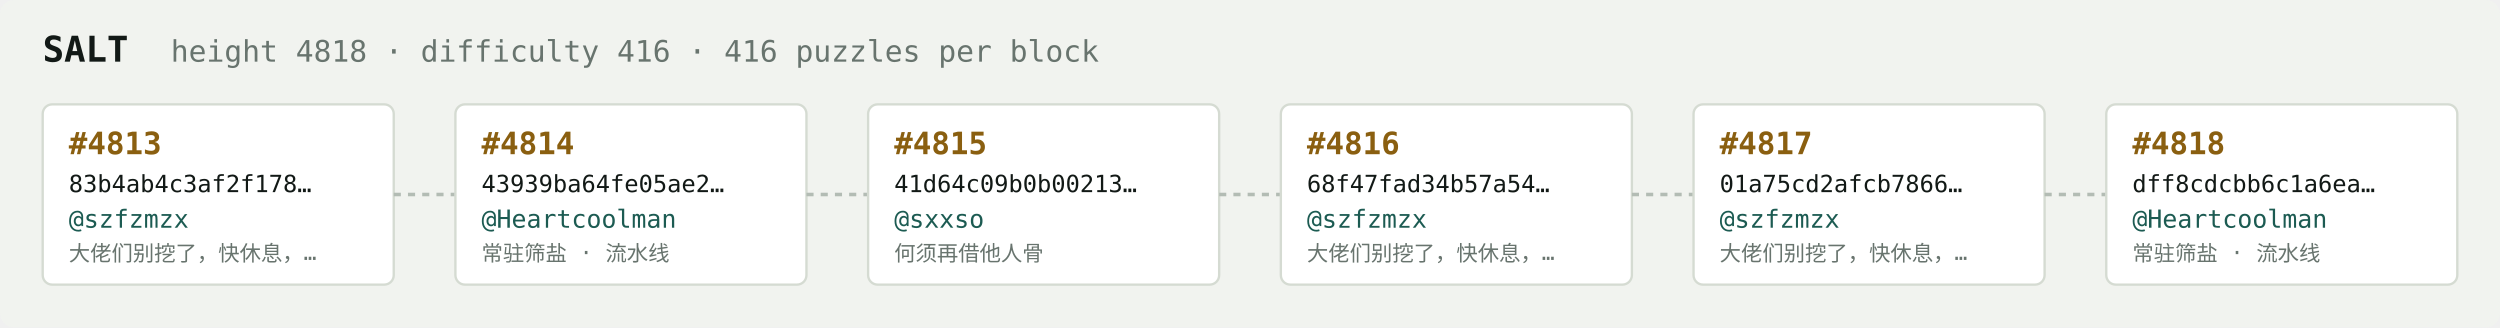
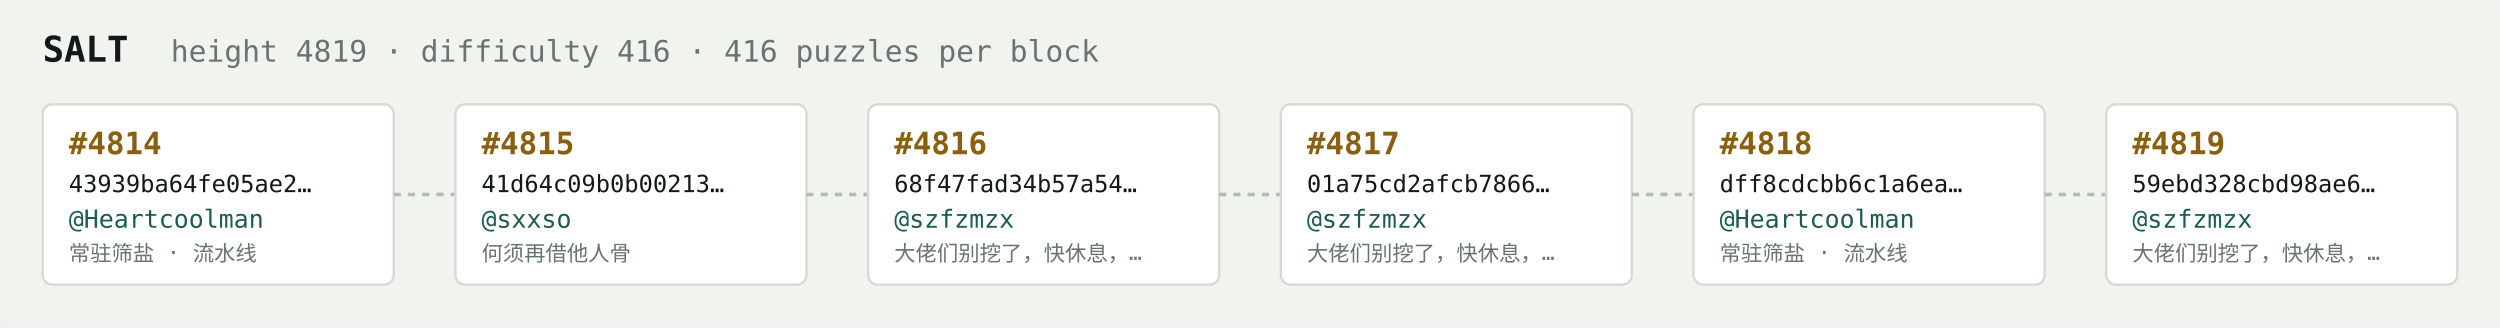
<svg xmlns="http://www.w3.org/2000/svg" width="1054" height="138" viewBox="0 0 1054 138" font-family="ui-monospace,SFMono-Regular,Menlo,monospace">
  <rect fill="#f1f3ef" width="1054" height="138" rx="6" />
  <text x="18" y="26" fill="#121916" font-size="15" font-weight="700">SALT</text>
-   <text x="72" y="26" fill="#68746e" font-size="12.5">height 4818 · difficulty 416 · 416 puzzles per block</text>
+   <text x="72" y="26" fill="#68746e" font-size="12.5">height 4819 · difficulty 416 · 416 puzzles per block</text>
  <rect x="18" y="44" width="148" height="76" rx="4" fill="#ffffff" stroke="#d5dbd2" stroke-width="1" />
-   <text x="29" y="65" fill="#8a5f10" font-size="13" font-weight="700">#4813</text>
-   <text x="29" y="81" fill="#121916" font-size="10">83b4ab4c3af2f178…</text>
-   <text x="29" y="96" fill="#1c5b52" font-size="10.5">@szfzmzx</text>
-   <text x="29" y="110" fill="#68746e" font-size="9">大佬们别挖了，快休息，…</text>
+   <text x="29" y="65" fill="#8a5f10" font-size="13" font-weight="700">#4814</text>
+   <text x="29" y="81" fill="#121916" font-size="10">43939ba64fe05ae2…</text>
+   <text x="29" y="96" fill="#1c5b52" font-size="10.5">@Heartcoolman</text>
+   <text x="29" y="110" fill="#68746e" font-size="9">常驻筛盐 · 流水线</text>
  <line x1="166" y1="82.0" x2="192" y2="82.0" stroke="#b3bcb4" stroke-width="1.5" stroke-dasharray="3 3" />
  <rect x="192" y="44" width="148" height="76" rx="4" fill="#ffffff" stroke="#d5dbd2" stroke-width="1" />
-   <text x="203" y="65" fill="#8a5f10" font-size="13" font-weight="700">#4814</text>
-   <text x="203" y="81" fill="#121916" font-size="10">43939ba64fe05ae2…</text>
-   <text x="203" y="96" fill="#1c5b52" font-size="10.5">@Heartcoolman</text>
-   <text x="203" y="110" fill="#68746e" font-size="9">常驻筛盐 · 流水线</text>
+   <text x="203" y="65" fill="#8a5f10" font-size="13" font-weight="700">#4815</text>
+   <text x="203" y="81" fill="#121916" font-size="10">41d64c09b0b00213…</text>
+   <text x="203" y="96" fill="#1c5b52" font-size="10.5">@sxxso</text>
+   <text x="203" y="110" fill="#68746e" font-size="9">何须再借他人骨</text>
  <line x1="340" y1="82.0" x2="366" y2="82.0" stroke="#b3bcb4" stroke-width="1.5" stroke-dasharray="3 3" />
  <rect x="366" y="44" width="148" height="76" rx="4" fill="#ffffff" stroke="#d5dbd2" stroke-width="1" />
-   <text x="377" y="65" fill="#8a5f10" font-size="13" font-weight="700">#4815</text>
-   <text x="377" y="81" fill="#121916" font-size="10">41d64c09b0b00213…</text>
-   <text x="377" y="96" fill="#1c5b52" font-size="10.5">@sxxso</text>
-   <text x="377" y="110" fill="#68746e" font-size="9">何须再借他人骨</text>
+   <text x="377" y="65" fill="#8a5f10" font-size="13" font-weight="700">#4816</text>
+   <text x="377" y="81" fill="#121916" font-size="10">68f47fad34b57a54…</text>
+   <text x="377" y="96" fill="#1c5b52" font-size="10.5">@szfzmzx</text>
+   <text x="377" y="110" fill="#68746e" font-size="9">大佬们别挖了，快休息，…</text>
  <line x1="514" y1="82.0" x2="540" y2="82.0" stroke="#b3bcb4" stroke-width="1.5" stroke-dasharray="3 3" />
  <rect x="540" y="44" width="148" height="76" rx="4" fill="#ffffff" stroke="#d5dbd2" stroke-width="1" />
-   <text x="551" y="65" fill="#8a5f10" font-size="13" font-weight="700">#4816</text>
-   <text x="551" y="81" fill="#121916" font-size="10">68f47fad34b57a54…</text>
+   <text x="551" y="65" fill="#8a5f10" font-size="13" font-weight="700">#4817</text>
+   <text x="551" y="81" fill="#121916" font-size="10">01a75cd2afcb7866…</text>
  <text x="551" y="96" fill="#1c5b52" font-size="10.5">@szfzmzx</text>
  <text x="551" y="110" fill="#68746e" font-size="9">大佬们别挖了，快休息，…</text>
  <line x1="688" y1="82.0" x2="714" y2="82.0" stroke="#b3bcb4" stroke-width="1.5" stroke-dasharray="3 3" />
  <rect x="714" y="44" width="148" height="76" rx="4" fill="#ffffff" stroke="#d5dbd2" stroke-width="1" />
-   <text x="725" y="65" fill="#8a5f10" font-size="13" font-weight="700">#4817</text>
-   <text x="725" y="81" fill="#121916" font-size="10">01a75cd2afcb7866…</text>
-   <text x="725" y="96" fill="#1c5b52" font-size="10.5">@szfzmzx</text>
-   <text x="725" y="110" fill="#68746e" font-size="9">大佬们别挖了，快休息，…</text>
+   <text x="725" y="65" fill="#8a5f10" font-size="13" font-weight="700">#4818</text>
+   <text x="725" y="81" fill="#121916" font-size="10">dff8cdcbb6c1a6ea…</text>
+   <text x="725" y="96" fill="#1c5b52" font-size="10.5">@Heartcoolman</text>
+   <text x="725" y="110" fill="#68746e" font-size="9">常驻筛盐 · 流水线</text>
  <line x1="862" y1="82.0" x2="888" y2="82.0" stroke="#b3bcb4" stroke-width="1.5" stroke-dasharray="3 3" />
  <rect x="888" y="44" width="148" height="76" rx="4" fill="#ffffff" stroke="#d5dbd2" stroke-width="1" />
-   <text x="899" y="65" fill="#8a5f10" font-size="13" font-weight="700">#4818</text>
-   <text x="899" y="81" fill="#121916" font-size="10">dff8cdcbb6c1a6ea…</text>
-   <text x="899" y="96" fill="#1c5b52" font-size="10.5">@Heartcoolman</text>
-   <text x="899" y="110" fill="#68746e" font-size="9">常驻筛盐 · 流水线</text>
+   <text x="899" y="65" fill="#8a5f10" font-size="13" font-weight="700">#4819</text>
+   <text x="899" y="81" fill="#121916" font-size="10">59ebd328cbd98ae6…</text>
+   <text x="899" y="96" fill="#1c5b52" font-size="10.5">@szfzmzx</text>
+   <text x="899" y="110" fill="#68746e" font-size="9">大佬们别挖了，快休息，…</text>
</svg>
